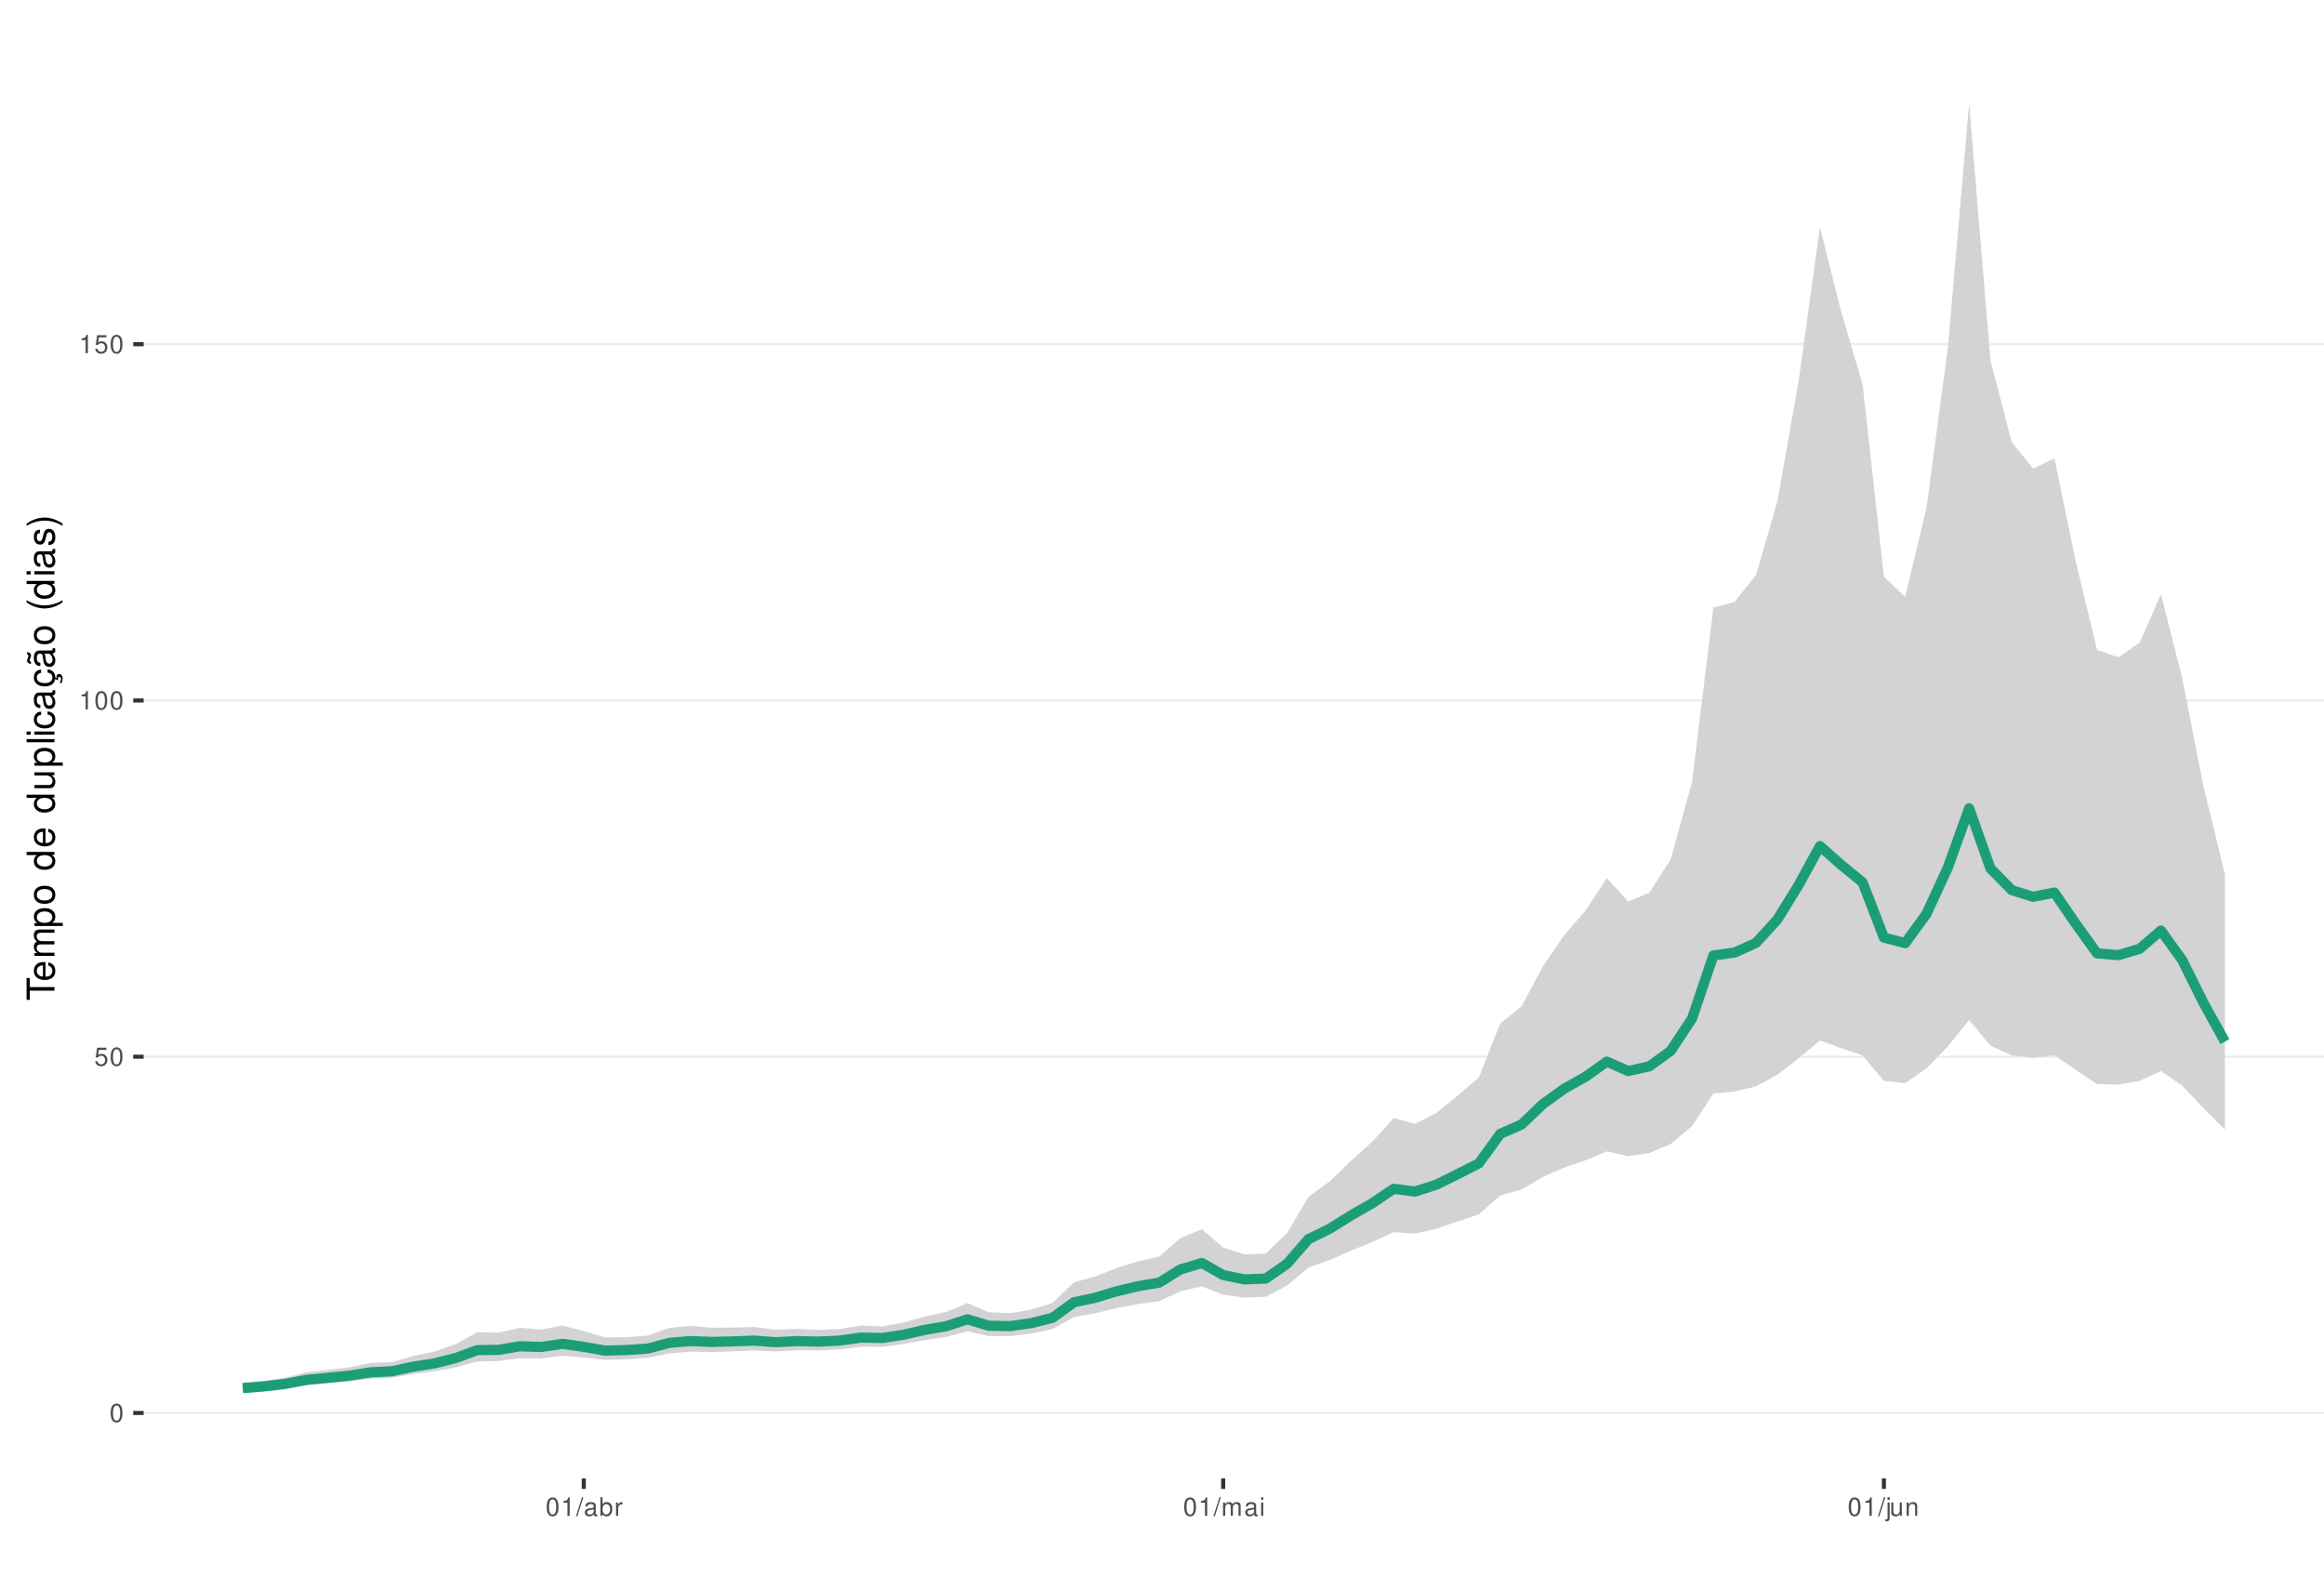
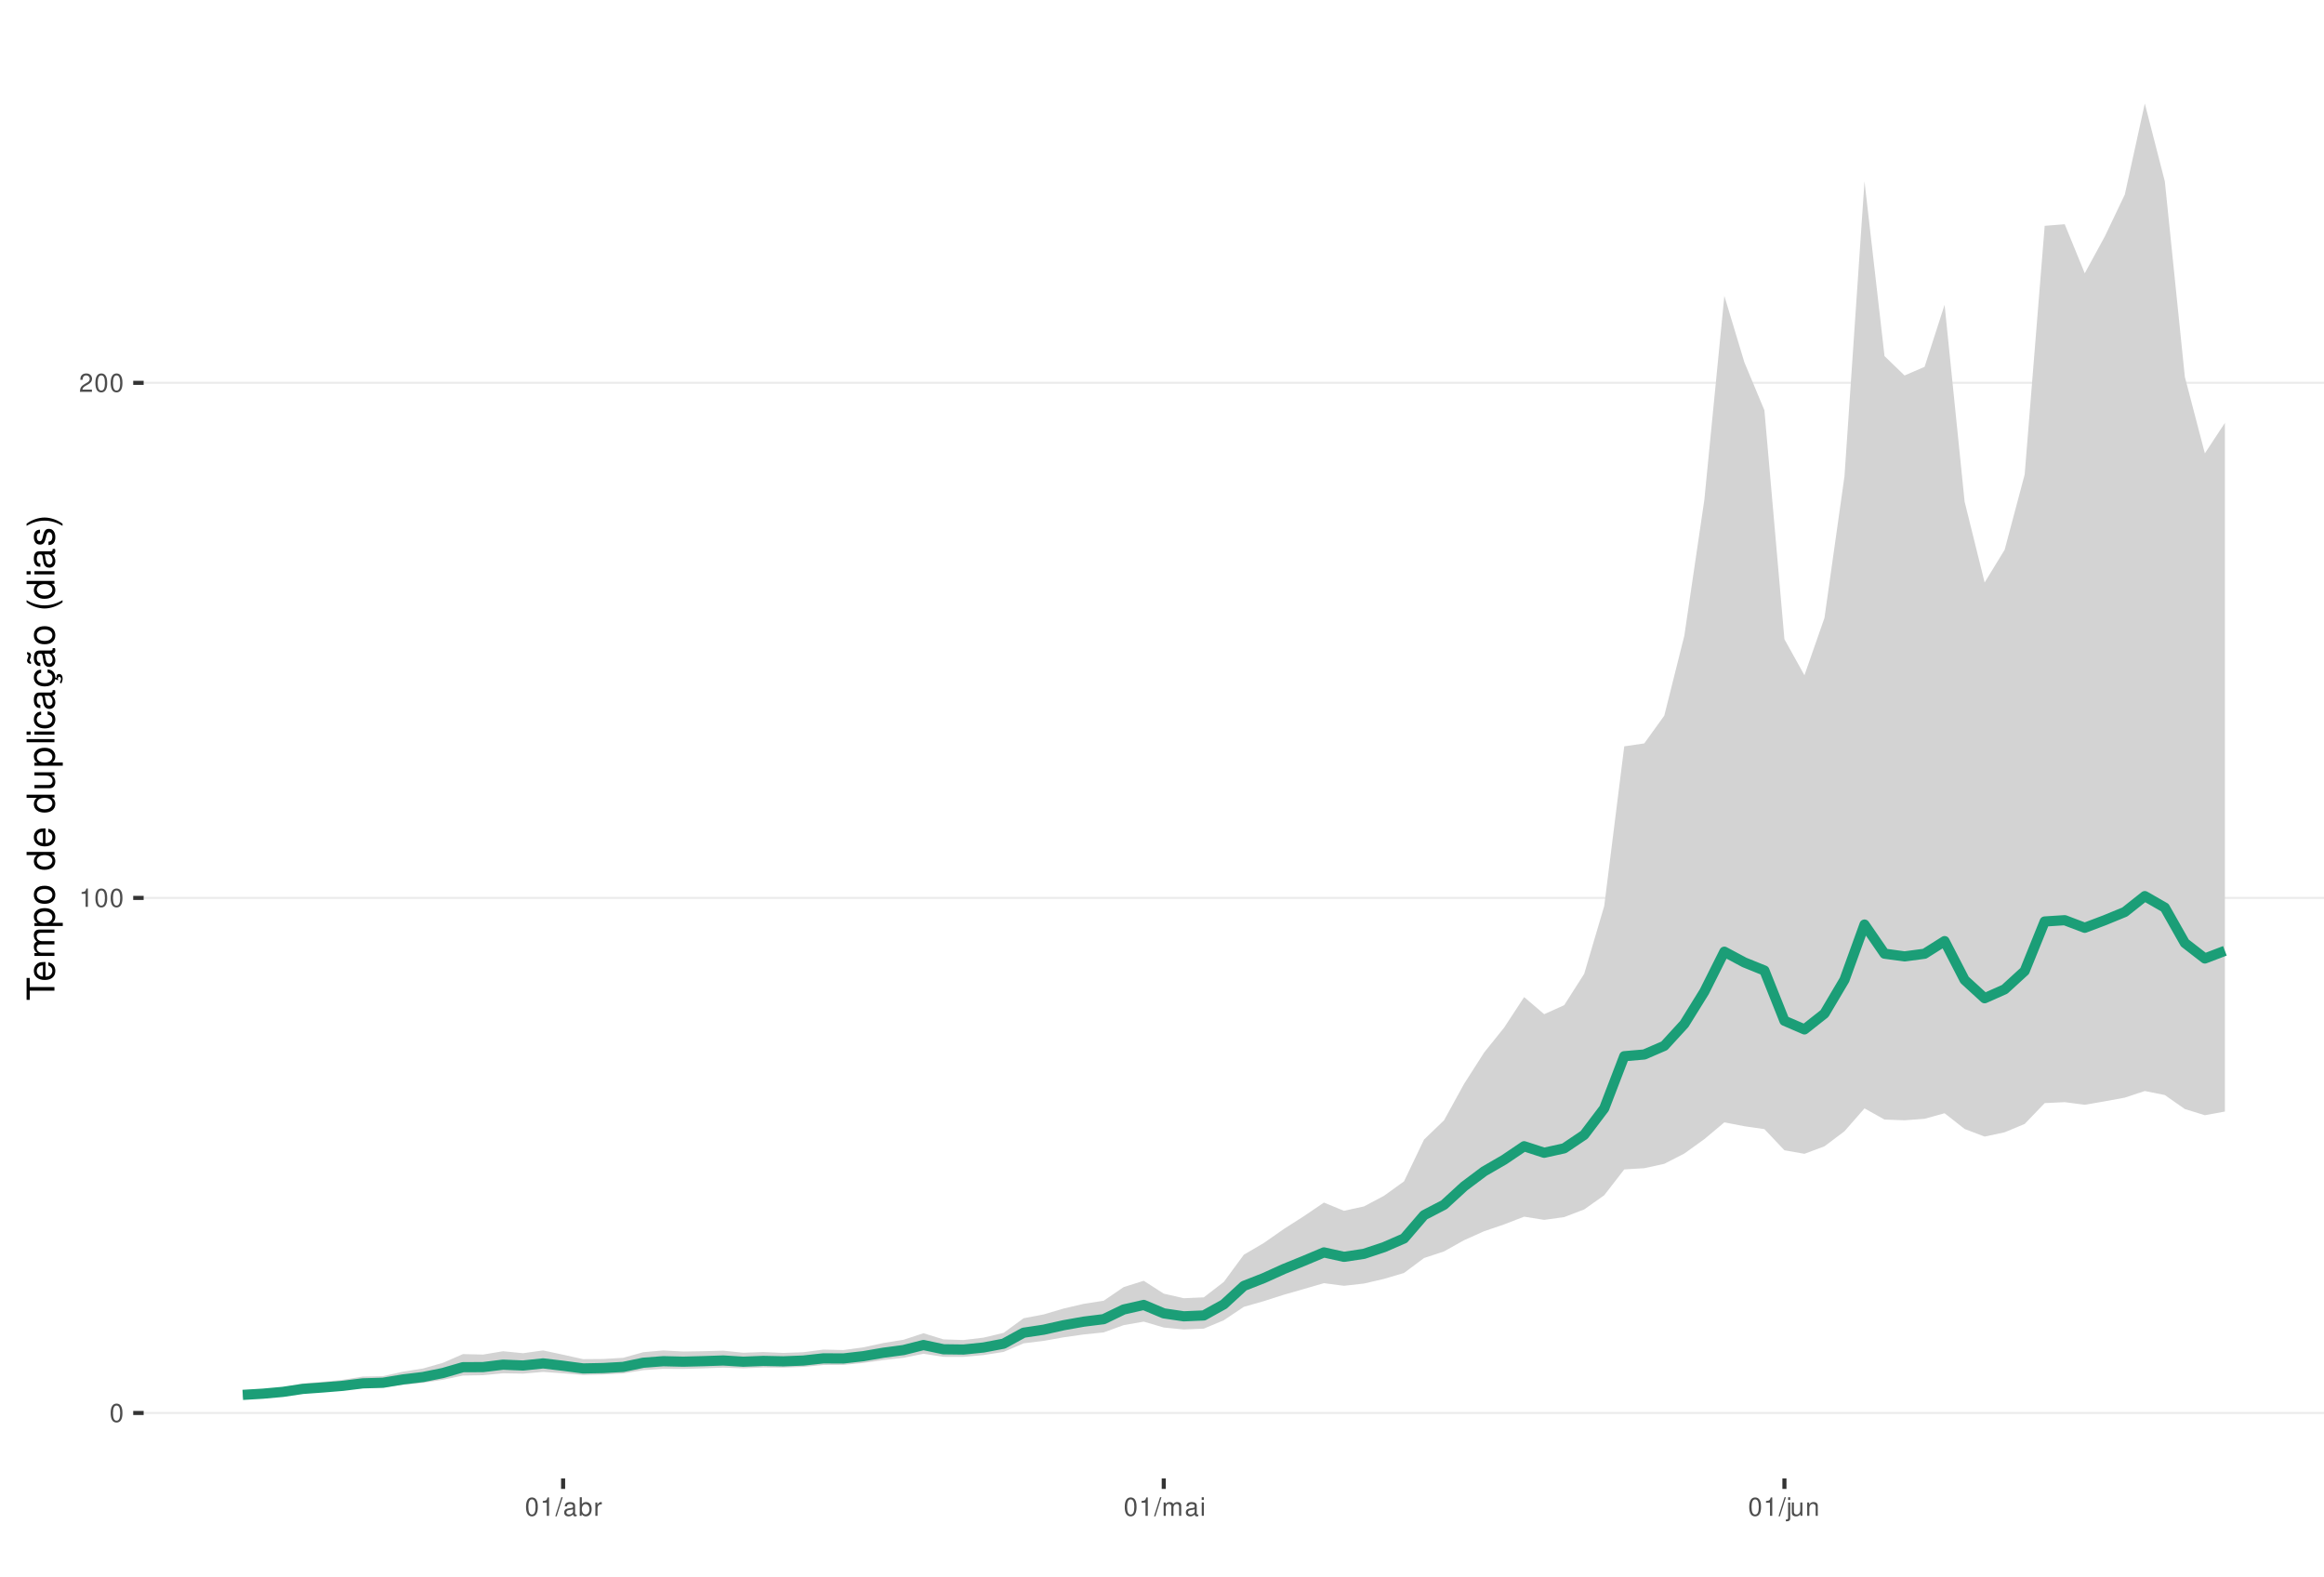
<svg xmlns="http://www.w3.org/2000/svg" xmlns:xlink="http://www.w3.org/1999/xlink" width="609pt" height="413pt" viewBox="0 0 609 413" version="1.1">
  <defs>
    <g>
      <symbol overflow="visible" id="glyph0-0">
        <path style="stroke:none;" d="" />
      </symbol>
      <symbol overflow="visible" id="glyph0-1">
        <path style="stroke:none;" d="M 1.828 -4.812 C 1.391 -4.812 0.984 -4.609 0.75 -4.281 C 0.438 -3.859 0.281 -3.219 0.281 -2.328 C 0.281 -0.703 0.812 0.156 1.828 0.156 C 2.828 0.156 3.375 -0.703 3.375 -2.297 C 3.375 -3.219 3.234 -3.844 2.922 -4.281 C 2.672 -4.625 2.281 -4.812 1.828 -4.812 Z M 1.828 -4.297 C 2.469 -4.297 2.781 -3.641 2.781 -2.344 C 2.781 -0.969 2.469 -0.328 1.812 -0.328 C 1.203 -0.328 0.891 -1 0.891 -2.328 C 0.891 -3.641 1.203 -4.297 1.828 -4.297 Z M 1.828 -4.297 " />
      </symbol>
      <symbol overflow="visible" id="glyph0-2">
-         <path style="stroke:none;" d="M 3.172 -4.719 L 0.734 -4.719 L 0.375 -2.156 L 0.922 -2.156 C 1.188 -2.469 1.422 -2.594 1.797 -2.594 C 2.422 -2.594 2.812 -2.156 2.812 -1.453 C 2.812 -0.781 2.422 -0.359 1.781 -0.359 C 1.266 -0.359 0.953 -0.625 0.812 -1.156 L 0.234 -1.156 C 0.312 -0.766 0.375 -0.578 0.516 -0.406 C 0.781 -0.047 1.266 0.156 1.797 0.156 C 2.75 0.156 3.422 -0.547 3.422 -1.531 C 3.422 -2.469 2.797 -3.109 1.891 -3.109 C 1.562 -3.109 1.297 -3.016 1.016 -2.828 L 1.203 -4.141 L 3.172 -4.141 Z M 3.172 -4.719 " />
+         <path style="stroke:none;" d="M 1.719 -3.422 L 1.719 0 L 2.312 0 L 2.312 -4.812 L 1.922 -4.812 C 1.719 -4.078 1.578 -3.969 0.672 -3.859 L 0.672 -3.422 Z M 1.719 -3.422 " />
      </symbol>
      <symbol overflow="visible" id="glyph0-3">
-         <path style="stroke:none;" d="M 1.719 -3.422 L 1.719 0 L 2.312 0 L 2.312 -4.812 L 1.922 -4.812 C 1.719 -4.078 1.578 -3.969 0.672 -3.859 L 0.672 -3.422 Z M 1.719 -3.422 " />
+         <path style="stroke:none;" d="M 3.375 -0.578 L 0.891 -0.578 C 0.938 -0.984 1.156 -1.234 1.734 -1.578 L 2.406 -1.953 C 3.062 -2.328 3.406 -2.812 3.406 -3.406 C 3.406 -3.812 3.234 -4.188 2.969 -4.438 C 2.688 -4.688 2.344 -4.812 1.891 -4.812 C 1.297 -4.812 0.844 -4.594 0.578 -4.188 C 0.422 -3.938 0.344 -3.641 0.328 -3.141 L 0.922 -3.141 C 0.938 -3.469 0.984 -3.672 1.062 -3.828 C 1.219 -4.125 1.516 -4.297 1.875 -4.297 C 2.406 -4.297 2.797 -3.906 2.797 -3.391 C 2.797 -3.016 2.578 -2.672 2.156 -2.438 L 1.547 -2.078 C 0.562 -1.516 0.281 -1.062 0.219 0 L 3.375 0 Z M 3.375 -0.578 " />
      </symbol>
      <symbol overflow="visible" id="glyph0-4">
        <path style="stroke:none;" d="M 1.531 -4.859 L -0.047 0.141 L 0.312 0.141 L 1.891 -4.859 Z M 1.531 -4.859 " />
      </symbol>
      <symbol overflow="visible" id="glyph0-5">
        <path style="stroke:none;" d="M 3.562 -0.328 C 3.5 -0.312 3.469 -0.312 3.438 -0.312 C 3.25 -0.312 3.141 -0.406 3.141 -0.578 L 3.141 -2.641 C 3.141 -3.25 2.688 -3.594 1.828 -3.594 C 1.312 -3.594 0.906 -3.438 0.672 -3.188 C 0.516 -3 0.453 -2.797 0.438 -2.453 L 0.984 -2.453 C 1.031 -2.875 1.297 -3.078 1.812 -3.078 C 2.312 -3.078 2.594 -2.891 2.594 -2.562 L 2.594 -2.406 C 2.578 -2.172 2.469 -2.078 2.016 -2.031 C 1.219 -1.922 1.109 -1.891 0.891 -1.812 C 0.484 -1.641 0.281 -1.328 0.281 -0.875 C 0.281 -0.25 0.719 0.156 1.422 0.156 C 1.859 0.156 2.219 0 2.609 -0.359 C 2.656 0 2.828 0.156 3.188 0.156 C 3.297 0.156 3.375 0.141 3.562 0.094 Z M 2.594 -1.094 C 2.594 -0.906 2.531 -0.797 2.375 -0.641 C 2.141 -0.438 1.875 -0.328 1.547 -0.328 C 1.109 -0.328 0.859 -0.547 0.859 -0.891 C 0.859 -1.266 1.094 -1.438 1.703 -1.531 C 2.297 -1.609 2.406 -1.641 2.594 -1.719 Z M 2.594 -1.094 " />
      </symbol>
      <symbol overflow="visible" id="glyph0-6">
        <path style="stroke:none;" d="M 0.359 -4.859 L 0.359 0 L 0.859 0 L 0.859 -0.453 C 1.125 -0.047 1.484 0.156 1.969 0.156 C 2.875 0.156 3.484 -0.594 3.484 -1.75 C 3.484 -2.891 2.922 -3.594 1.984 -3.594 C 1.516 -3.594 1.172 -3.406 0.906 -3.016 L 0.906 -4.859 Z M 1.891 -3.062 C 2.5 -3.062 2.906 -2.531 2.906 -1.703 C 2.906 -0.906 2.484 -0.359 1.891 -0.359 C 1.297 -0.359 0.906 -0.906 0.906 -1.719 C 0.906 -2.531 1.297 -3.062 1.891 -3.062 Z M 1.891 -3.062 " />
      </symbol>
      <symbol overflow="visible" id="glyph0-7">
        <path style="stroke:none;" d="M 0.453 -3.484 L 0.453 0 L 1.016 0 L 1.016 -1.812 C 1.031 -2.656 1.375 -3.016 2.141 -3 L 2.141 -3.562 C 2.047 -3.578 1.984 -3.594 1.922 -3.594 C 1.562 -3.594 1.297 -3.375 0.969 -2.859 L 0.969 -3.484 Z M 0.453 -3.484 " />
      </symbol>
      <symbol overflow="visible" id="glyph0-8">
        <path style="stroke:none;" d="M 0.469 -3.484 L 0.469 0 L 1.031 0 L 1.031 -2.188 C 1.031 -2.703 1.391 -3.109 1.844 -3.109 C 2.25 -3.109 2.484 -2.844 2.484 -2.406 L 2.484 0 L 3.047 0 L 3.047 -2.188 C 3.047 -2.703 3.422 -3.109 3.875 -3.109 C 4.266 -3.109 4.516 -2.844 4.516 -2.406 L 4.516 0 L 5.078 0 L 5.078 -2.609 C 5.078 -3.234 4.719 -3.594 4.062 -3.594 C 3.594 -3.594 3.312 -3.453 2.984 -3.062 C 2.781 -3.422 2.5 -3.594 2.047 -3.594 C 1.578 -3.594 1.266 -3.422 0.984 -3 L 0.984 -3.484 Z M 0.469 -3.484 " />
      </symbol>
      <symbol overflow="visible" id="glyph0-9">
        <path style="stroke:none;" d="M 1 -3.484 L 0.453 -3.484 L 0.453 0 L 1 0 Z M 1 -4.859 L 0.438 -4.859 L 0.438 -4.156 L 1 -4.156 Z M 1 -4.859 " />
      </symbol>
      <symbol overflow="visible" id="glyph0-10">
        <path style="stroke:none;" d="M 0.469 -3.484 L 0.469 0.5 C 0.469 0.859 0.359 0.969 0.016 0.969 C -0.031 0.969 -0.047 0.969 -0.125 0.953 L -0.125 1.438 C -0.047 1.438 -0.016 1.453 0.062 1.453 C 0.688 1.453 1.016 1.203 1.016 0.719 L 1.016 -3.484 Z M 1.016 -4.859 L 0.469 -4.859 L 0.469 -4.156 L 1.016 -4.156 Z M 1.016 -4.859 " />
      </symbol>
      <symbol overflow="visible" id="glyph0-11">
        <path style="stroke:none;" d="M 3.203 0 L 3.203 -3.484 L 2.656 -3.484 L 2.656 -1.516 C 2.656 -0.797 2.281 -0.328 1.703 -0.328 C 1.266 -0.328 0.984 -0.594 0.984 -1.016 L 0.984 -3.484 L 0.438 -3.484 L 0.438 -0.797 C 0.438 -0.219 0.859 0.156 1.547 0.156 C 2.062 0.156 2.391 -0.031 2.703 -0.484 L 2.703 0 Z M 3.203 0 " />
      </symbol>
      <symbol overflow="visible" id="glyph0-12">
        <path style="stroke:none;" d="M 0.469 -3.484 L 0.469 0 L 1.031 0 L 1.031 -1.922 C 1.031 -2.641 1.391 -3.109 1.969 -3.109 C 2.406 -3.109 2.688 -2.828 2.688 -2.422 L 2.688 0 L 3.234 0 L 3.234 -2.641 C 3.234 -3.219 2.812 -3.594 2.141 -3.594 C 1.625 -3.594 1.281 -3.391 0.984 -2.906 L 0.984 -3.484 Z M 0.469 -3.484 " />
      </symbol>
      <symbol overflow="visible" id="glyph1-0">
        <path style="stroke:none;" d="" />
      </symbol>
      <symbol overflow="visible" id="glyph1-1">
        <path style="stroke:none;" d="M -6.469 -3.547 L -6.469 -5.938 L -7.297 -5.938 L -7.297 -0.203 L -6.469 -0.203 L -6.469 -2.609 L 0 -2.609 L 0 -3.547 Z M -6.469 -3.547 " />
      </symbol>
      <symbol overflow="visible" id="glyph1-2">
        <path style="stroke:none;" d="M -2.344 -5.125 C -3.141 -5.125 -3.625 -5.062 -4.016 -4.922 C -4.875 -4.578 -5.391 -3.781 -5.391 -2.797 C -5.391 -1.344 -4.281 -0.406 -2.547 -0.406 C -0.812 -0.406 0.234 -1.297 0.234 -2.781 C 0.234 -3.984 -0.453 -4.812 -1.594 -5.016 L -1.594 -4.188 C -0.906 -3.953 -0.547 -3.484 -0.547 -2.812 C -0.547 -2.281 -0.781 -1.828 -1.219 -1.547 C -1.516 -1.344 -1.812 -1.281 -2.344 -1.266 Z M -3.016 -1.297 C -3.984 -1.359 -4.625 -1.953 -4.625 -2.797 C -4.625 -3.641 -3.953 -4.234 -3.016 -4.234 Z M -3.016 -1.297 " />
      </symbol>
      <symbol overflow="visible" id="glyph1-3">
        <path style="stroke:none;" d="M -5.234 -0.703 L 0 -0.703 L 0 -1.547 L -3.297 -1.547 C -4.047 -1.547 -4.656 -2.094 -4.656 -2.766 C -4.656 -3.391 -4.281 -3.734 -3.609 -3.734 L 0 -3.734 L 0 -4.578 L -3.297 -4.578 C -4.047 -4.578 -4.656 -5.125 -4.656 -5.812 C -4.656 -6.422 -4.266 -6.781 -3.609 -6.781 L 0 -6.781 L 0 -7.625 L -3.938 -7.625 C -4.875 -7.625 -5.391 -7.078 -5.391 -6.094 C -5.391 -5.406 -5.188 -4.984 -4.594 -4.484 C -5.156 -4.188 -5.391 -3.766 -5.391 -3.078 C -5.391 -2.375 -5.125 -1.906 -4.5 -1.469 L -5.234 -1.469 Z M -5.234 -0.703 " />
      </symbol>
      <symbol overflow="visible" id="glyph1-4">
        <path style="stroke:none;" d="M 2.188 -0.547 L 2.188 -1.375 L -0.547 -1.375 C -0.016 -1.812 0.234 -2.312 0.234 -2.984 C 0.234 -4.344 -0.859 -5.234 -2.531 -5.234 C -4.297 -5.234 -5.391 -4.375 -5.391 -2.984 C -5.391 -2.266 -5.062 -1.703 -4.453 -1.312 L -5.234 -1.312 L -5.234 -0.547 Z M -4.609 -2.844 C -4.609 -3.766 -3.797 -4.359 -2.547 -4.359 C -1.359 -4.359 -0.547 -3.75 -0.547 -2.844 C -0.547 -1.953 -1.344 -1.375 -2.578 -1.375 C -3.812 -1.375 -4.609 -1.953 -4.609 -2.844 Z M -4.609 -2.844 " />
      </symbol>
      <symbol overflow="visible" id="glyph1-5">
        <path style="stroke:none;" d="M -5.391 -2.719 C -5.391 -1.234 -4.344 -0.359 -2.578 -0.359 C -0.812 -0.359 0.234 -1.234 0.234 -2.734 C 0.234 -4.203 -0.812 -5.094 -2.547 -5.094 C -4.359 -5.094 -5.391 -4.234 -5.391 -2.719 Z M -4.625 -2.734 C -4.625 -3.672 -3.844 -4.234 -2.547 -4.234 C -1.312 -4.234 -0.547 -3.656 -0.547 -2.734 C -0.547 -1.797 -1.312 -1.234 -2.578 -1.234 C -3.844 -1.234 -4.625 -1.797 -4.625 -2.734 Z M -4.625 -2.734 " />
      </symbol>
      <symbol overflow="visible" id="glyph1-6">
        <path style="stroke:none;" d="" />
      </symbol>
      <symbol overflow="visible" id="glyph1-7">
        <path style="stroke:none;" d="M -7.297 -4.953 L -7.297 -4.125 L -4.578 -4.125 C -5.109 -3.766 -5.391 -3.203 -5.391 -2.516 C -5.391 -1.156 -4.297 -0.266 -2.625 -0.266 C -0.859 -0.266 0.234 -1.125 0.234 -2.547 C 0.234 -3.266 -0.047 -3.766 -0.688 -4.203 L 0 -4.203 L 0 -4.953 Z M -4.609 -2.656 C -4.609 -3.547 -3.812 -4.125 -2.562 -4.125 C -1.344 -4.125 -0.547 -3.547 -0.547 -2.656 C -0.547 -1.734 -1.359 -1.125 -2.578 -1.125 C -3.797 -1.125 -4.609 -1.734 -4.609 -2.656 Z M -4.609 -2.656 " />
      </symbol>
      <symbol overflow="visible" id="glyph1-8">
        <path style="stroke:none;" d="M 0 -4.812 L -5.234 -4.812 L -5.234 -3.984 L -2.266 -3.984 C -1.203 -3.984 -0.5 -3.438 -0.5 -2.562 C -0.5 -1.906 -0.906 -1.484 -1.531 -1.484 L -5.234 -1.484 L -5.234 -0.656 L -1.203 -0.656 C -0.328 -0.656 0.234 -1.297 0.234 -2.312 C 0.234 -3.094 -0.047 -3.578 -0.734 -4.062 L 0 -4.062 Z M 0 -4.812 " />
      </symbol>
      <symbol overflow="visible" id="glyph1-9">
        <path style="stroke:none;" d="M -7.297 -1.516 L -7.297 -0.688 L 0 -0.688 L 0 -1.516 Z M -7.297 -1.516 " />
      </symbol>
      <symbol overflow="visible" id="glyph1-10">
        <path style="stroke:none;" d="M -5.234 -1.5 L -5.234 -0.672 L 0 -0.672 L 0 -1.5 Z M -7.297 -1.5 L -7.297 -0.656 L -6.234 -0.656 L -6.234 -1.5 Z M -7.297 -1.5 " />
      </symbol>
      <symbol overflow="visible" id="glyph1-11">
        <path style="stroke:none;" d="M -3.484 -4.703 C -3.984 -4.672 -4.312 -4.562 -4.609 -4.359 C -5.094 -4 -5.391 -3.375 -5.391 -2.641 C -5.391 -1.219 -4.266 -0.312 -2.531 -0.312 C -0.844 -0.312 0.234 -1.203 0.234 -2.625 C 0.234 -3.875 -0.516 -4.672 -1.797 -4.766 L -1.797 -3.938 C -0.953 -3.797 -0.547 -3.359 -0.547 -2.656 C -0.547 -1.734 -1.297 -1.188 -2.531 -1.188 C -3.844 -1.188 -4.625 -1.719 -4.625 -2.625 C -4.625 -3.328 -4.203 -3.766 -3.484 -3.875 Z M -3.484 -4.703 " />
      </symbol>
      <symbol overflow="visible" id="glyph1-12">
        <path style="stroke:none;" d="M -0.484 -5.344 C -0.469 -5.266 -0.469 -5.219 -0.469 -5.172 C -0.469 -4.875 -0.625 -4.719 -0.875 -4.719 L -3.953 -4.719 C -4.891 -4.719 -5.391 -4.047 -5.391 -2.75 C -5.391 -1.984 -5.172 -1.375 -4.781 -1.016 C -4.516 -0.766 -4.203 -0.672 -3.688 -0.656 L -3.688 -1.484 C -4.328 -1.562 -4.625 -1.938 -4.625 -2.719 C -4.625 -3.484 -4.344 -3.891 -3.844 -3.891 L -3.625 -3.891 C -3.266 -3.875 -3.125 -3.703 -3.047 -3.016 C -2.891 -1.844 -2.844 -1.656 -2.719 -1.344 C -2.453 -0.734 -2 -0.422 -1.312 -0.422 C -0.375 -0.422 0.234 -1.078 0.234 -2.141 C 0.234 -2.797 0 -3.328 -0.547 -3.922 C 0 -3.984 0.234 -4.234 0.234 -4.781 C 0.234 -4.953 0.203 -5.062 0.141 -5.344 Z M -1.656 -3.891 C -1.375 -3.891 -1.203 -3.812 -0.969 -3.562 C -0.656 -3.219 -0.5 -2.812 -0.5 -2.312 C -0.5 -1.672 -0.812 -1.297 -1.344 -1.297 C -1.891 -1.297 -2.172 -1.656 -2.297 -2.547 C -2.422 -3.438 -2.453 -3.609 -2.594 -3.891 Z M -1.656 -3.891 " />
      </symbol>
      <symbol overflow="visible" id="glyph1-13">
        <path style="stroke:none;" d="M 0.234 -2.641 C 0.234 -3.875 -0.547 -4.703 -1.797 -4.766 L -1.797 -3.938 C -0.953 -3.797 -0.531 -3.359 -0.531 -2.656 C -0.531 -1.734 -1.281 -1.188 -2.516 -1.188 C -3.844 -1.188 -4.625 -1.719 -4.625 -2.625 C -4.625 -3.328 -4.203 -3.766 -3.484 -3.875 L -3.484 -4.703 C -3.984 -4.672 -4.312 -4.562 -4.609 -4.359 C -5.094 -4 -5.391 -3.375 -5.391 -2.641 C -5.391 -1.219 -4.266 -0.312 -2.531 -0.312 C -1.469 -0.312 -0.625 -0.672 -0.156 -1.312 C 0.047 -1.594 0.125 -1.812 0.203 -2.25 L 0.922 -1.938 L 0.984 -2.062 C 0.938 -2.188 0.906 -2.25 0.906 -2.375 C 0.906 -2.656 1.047 -2.828 1.281 -2.828 C 1.547 -2.828 1.734 -2.594 1.734 -2.297 C 1.734 -2.031 1.672 -1.844 1.438 -1.406 L 1.406 -1.312 L 1.812 -1.094 C 2.078 -1.75 2.141 -1.953 2.141 -2.344 C 2.141 -3.109 1.781 -3.578 1.203 -3.578 C 0.781 -3.578 0.547 -3.297 0.547 -2.797 C 0.547 -2.703 0.547 -2.641 0.562 -2.516 Z M 0.234 -2.641 " />
      </symbol>
      <symbol overflow="visible" id="glyph1-14">
        <path style="stroke:none;" d="M -0.484 -5.344 C -0.469 -5.266 -0.469 -5.219 -0.469 -5.172 C -0.469 -4.875 -0.625 -4.719 -0.875 -4.719 L -3.953 -4.719 C -4.891 -4.719 -5.391 -4.047 -5.391 -2.75 C -5.391 -1.984 -5.172 -1.375 -4.781 -1.016 C -4.516 -0.766 -4.203 -0.672 -3.688 -0.656 L -3.688 -1.484 C -4.328 -1.562 -4.625 -1.938 -4.625 -2.719 C -4.625 -3.484 -4.344 -3.891 -3.844 -3.891 L -3.625 -3.891 C -3.266 -3.875 -3.125 -3.703 -3.047 -3.016 C -2.891 -1.844 -2.844 -1.656 -2.719 -1.344 C -2.453 -0.734 -2 -0.422 -1.312 -0.422 C -0.375 -0.422 0.234 -1.078 0.234 -2.141 C 0.234 -2.797 0 -3.328 -0.547 -3.922 C 0 -3.984 0.234 -4.234 0.234 -4.781 C 0.234 -4.953 0.203 -5.062 0.141 -5.344 Z M -1.656 -3.891 C -1.375 -3.891 -1.203 -3.812 -0.969 -3.562 C -0.656 -3.219 -0.5 -2.812 -0.5 -2.312 C -0.5 -1.672 -0.812 -1.297 -1.344 -1.297 C -1.891 -1.297 -2.172 -1.656 -2.297 -2.547 C -2.422 -3.438 -2.453 -3.609 -2.594 -3.891 Z M -7.172 -3.75 C -6.922 -3.672 -6.812 -3.547 -6.812 -3.375 C -6.812 -3.25 -6.875 -2.984 -6.984 -2.734 C -7.156 -2.312 -7.172 -2.25 -7.172 -2.047 C -7.172 -1.594 -6.797 -1.297 -6.141 -1.188 L -6.141 -1.766 C -6.375 -1.812 -6.5 -1.938 -6.5 -2.094 C -6.5 -2.203 -6.469 -2.344 -6.375 -2.578 C -6.156 -3.156 -6.125 -3.234 -6.125 -3.438 C -6.125 -3.922 -6.484 -4.219 -7.172 -4.312 Z M -7.172 -3.75 " />
      </symbol>
      <symbol overflow="visible" id="glyph1-15">
        <path style="stroke:none;" d="M -7.297 -2.359 C -5.984 -1.359 -4.156 -0.734 -2.594 -0.734 C -1.016 -0.734 0.812 -1.359 2.125 -2.359 L 2.125 -2.906 C 0.688 -2.031 -0.984 -1.547 -2.594 -1.547 C -4.188 -1.547 -5.875 -2.031 -7.297 -2.906 Z M -7.297 -2.359 " />
      </symbol>
      <symbol overflow="visible" id="glyph1-16">
        <path style="stroke:none;" d="M -3.781 -4.375 C -4.812 -4.375 -5.391 -3.688 -5.391 -2.484 C -5.391 -1.266 -4.766 -0.469 -3.797 -0.469 C -2.969 -0.469 -2.578 -0.891 -2.281 -2.125 L -2.094 -2.906 C -1.953 -3.484 -1.734 -3.719 -1.375 -3.719 C -0.875 -3.719 -0.547 -3.234 -0.547 -2.5 C -0.547 -2.047 -0.672 -1.672 -0.891 -1.453 C -1.047 -1.328 -1.188 -1.266 -1.562 -1.219 L -1.562 -0.344 C -0.344 -0.375 0.234 -1.062 0.234 -2.438 C 0.234 -3.75 -0.422 -4.594 -1.438 -4.594 C -2.203 -4.594 -2.641 -4.156 -2.891 -3.109 L -3.078 -2.312 C -3.234 -1.625 -3.453 -1.344 -3.828 -1.344 C -4.312 -1.344 -4.625 -1.766 -4.625 -2.453 C -4.625 -3.125 -4.328 -3.484 -3.781 -3.5 Z M -3.781 -4.375 " />
      </symbol>
      <symbol overflow="visible" id="glyph1-17">
        <path style="stroke:none;" d="M 2.125 -0.938 C 0.812 -1.938 -1.016 -2.562 -2.578 -2.562 C -4.156 -2.562 -5.984 -1.938 -7.297 -0.938 L -7.297 -0.375 C -5.859 -1.266 -4.188 -1.75 -2.578 -1.75 C -0.984 -1.75 0.703 -1.266 2.125 -0.375 Z M 2.125 -0.938 " />
      </symbol>
    </g>
    <clipPath id="clip1">
      <path d="M 37.645 9.961 L 609 9.961 L 609 387.328 L 37.645 387.328 Z M 37.645 9.961 " />
    </clipPath>
    <clipPath id="clip2">
      <path d="M 37.645 369 L 609 369 L 609 371 L 37.645 371 Z M 37.645 369 " />
    </clipPath>
    <clipPath id="clip3">
-       <path d="M 37.645 276 L 609 276 L 609 278 L 37.645 278 Z M 37.645 276 " />
+       <path d="M 37.645 234 L 609 234 L 609 236 L 37.645 236 Z M 37.645 234 " />
    </clipPath>
    <clipPath id="clip4">
-       <path d="M 37.645 183 L 609 183 L 609 184 L 37.645 184 Z M 37.645 183 " />
-     </clipPath>
-     <clipPath id="clip5">
-       <path d="M 37.645 89 L 609 89 L 609 91 L 37.645 91 Z M 37.645 89 " />
+       <path d="M 37.645 100 L 609 100 L 609 101 L 37.645 101 Z M 37.645 100 " />
    </clipPath>
  </defs>
  <g id="surface183">
    <rect x="0" y="0" width="609" height="413" style="fill:rgb(100%,100%,100%);fill-opacity:1;stroke:none;" />
    <rect x="0" y="0" width="609" height="413" style="fill:rgb(100%,100%,100%);fill-opacity:1;stroke:none;" />
    <path style="fill:none;stroke-width:1.067;stroke-linecap:round;stroke-linejoin:round;stroke:rgb(100%,100%,100%);stroke-opacity:1;stroke-miterlimit:10;" d="M 0 413 L 609 413 L 609 0 L 0 0 Z M 0 413 " />
    <g clip-path="url(#clip1)" clip-rule="nonzero">
      <path style=" stroke:none;fill-rule:nonzero;fill:rgb(100%,100%,100%);fill-opacity:1;" d="M 37.645 387.328 L 609 387.328 L 609 9.961 L 37.645 9.961 Z M 37.645 387.328 " />
    </g>
    <g clip-path="url(#clip2)" clip-rule="nonzero">
      <path style="fill:none;stroke-width:0.533;stroke-linecap:butt;stroke-linejoin:round;stroke:rgb(92.157%,92.157%,92.157%);stroke-opacity:1;stroke-miterlimit:10;" d="M 37.645 370.176 L 609 370.176 " />
    </g>
    <g clip-path="url(#clip3)" clip-rule="nonzero">
-       <path style="fill:none;stroke-width:0.533;stroke-linecap:butt;stroke-linejoin:round;stroke:rgb(92.157%,92.157%,92.157%);stroke-opacity:1;stroke-miterlimit:10;" d="M 37.645 276.844 L 609 276.844 " />
+       <path style="fill:none;stroke-width:0.533;stroke-linecap:butt;stroke-linejoin:round;stroke:rgb(92.157%,92.157%,92.157%);stroke-opacity:1;stroke-miterlimit:10;" d="M 37.645 235.234 L 609 235.234 " />
    </g>
    <g clip-path="url(#clip4)" clip-rule="nonzero">
-       <path style="fill:none;stroke-width:0.533;stroke-linecap:butt;stroke-linejoin:round;stroke:rgb(92.157%,92.157%,92.157%);stroke-opacity:1;stroke-miterlimit:10;" d="M 37.645 183.508 L 609 183.508 " />
-     </g>
-     <g clip-path="url(#clip5)" clip-rule="nonzero">
-       <path style="fill:none;stroke-width:0.533;stroke-linecap:butt;stroke-linejoin:round;stroke:rgb(92.157%,92.157%,92.157%);stroke-opacity:1;stroke-miterlimit:10;" d="M 37.645 90.176 L 609 90.176 " />
-     </g>
-     <path style=" stroke:none;fill-rule:nonzero;fill:rgb(82.745%,82.745%,82.745%);fill-opacity:1;" d="M 63.617 362.207 L 69.199 361.715 L 74.785 360.914 L 80.371 359.484 L 85.957 358.887 L 91.543 358.211 L 97.125 357.078 L 102.711 356.863 L 108.297 355.223 L 113.883 354.078 L 119.465 352.109 L 125.051 349.016 L 130.637 349.129 L 136.223 347.844 L 141.809 348.363 L 147.391 347.25 L 152.977 348.707 L 158.562 350.371 L 164.148 350.309 L 169.734 349.91 L 175.316 347.914 L 180.902 347.355 L 186.488 347.844 L 192.074 347.797 L 197.656 347.648 L 203.242 348.387 L 208.828 348.109 L 214.414 348.422 L 220 348.18 L 225.582 347.25 L 231.168 347.508 L 236.754 346.488 L 242.34 344.895 L 247.922 343.715 L 253.508 341.371 L 259.094 343.781 L 264.68 344.031 L 270.266 343.102 L 275.848 341.328 L 281.434 335.945 L 287.02 334.414 L 292.605 332.18 L 298.191 330.449 L 303.773 329.227 L 309.359 324.344 L 314.945 322.02 L 320.531 326.836 L 326.113 328.617 L 331.699 328.422 L 337.285 323.016 L 342.871 313.57 L 348.457 309.488 L 354.039 304.102 L 359.625 299.066 L 365.211 292.895 L 370.797 294.418 L 376.383 291.59 L 381.965 287.047 L 387.551 282.262 L 393.137 268.105 L 398.723 263.664 L 404.305 253.164 L 409.891 245.004 L 415.477 238.582 L 421.062 230.059 L 426.648 236.176 L 432.23 233.875 L 437.816 225.039 L 443.402 204.875 L 448.988 159.172 L 454.57 157.656 L 460.156 150.668 L 465.742 131.434 L 471.328 99.855 L 476.914 59.504 L 482.496 81.734 L 488.082 100.684 L 493.668 151.086 L 499.254 156.375 L 504.84 132.977 L 510.422 91.125 L 516.008 27.117 L 521.594 94.418 L 527.18 115.816 L 532.762 122.766 L 538.348 120.055 L 543.934 147.062 L 549.52 170.23 L 555.105 172.219 L 560.688 168.387 L 566.273 155.645 L 571.859 177.727 L 577.445 206.18 L 583.031 229.004 L 583.031 295.949 L 577.445 290.344 L 571.859 284.434 L 566.273 280.594 L 560.688 283.16 L 555.105 284.141 L 549.52 284.023 L 543.934 280.258 L 538.348 276.469 L 532.762 277.133 L 527.18 276.445 L 521.594 273.961 L 516.008 267.211 L 510.422 274.145 L 504.84 279.902 L 499.254 283.758 L 493.668 283.172 L 488.082 276.508 L 482.496 274.602 L 476.914 272.582 L 471.328 277.246 L 465.742 281.555 L 460.156 284.605 L 454.57 285.957 L 448.988 286.48 L 443.402 295 L 437.816 299.695 L 432.23 302.078 L 426.648 302.895 L 421.062 301.645 L 415.477 303.984 L 409.891 305.887 L 404.305 308.336 L 398.723 311.617 L 393.137 313.203 L 387.551 318.109 L 381.965 320.02 L 376.383 321.906 L 370.797 323.18 L 365.211 322.809 L 359.625 325.387 L 354.039 327.629 L 348.457 330.105 L 342.871 332.094 L 337.285 336.773 L 331.699 339.727 L 326.113 339.969 L 320.531 339.191 L 314.945 336.996 L 309.359 338.285 L 303.773 340.875 L 298.191 341.66 L 292.605 342.715 L 287.02 344.047 L 281.434 345.02 L 275.848 348.184 L 270.266 349.355 L 264.68 350.035 L 259.094 350.016 L 253.508 348.797 L 247.922 350.25 L 242.34 351.062 L 236.754 352.117 L 231.168 352.844 L 225.582 352.832 L 220 353.508 L 214.414 353.781 L 208.828 353.746 L 203.242 354.047 L 197.656 353.801 L 192.074 354.031 L 186.488 354.211 L 180.902 354.125 L 175.316 354.566 L 169.734 355.734 L 164.148 356.09 L 158.562 356.281 L 152.977 355.656 L 147.391 355.199 L 141.809 355.863 L 136.223 355.828 L 130.637 356.555 L 125.051 356.699 L 119.465 358.207 L 113.883 359.266 L 108.297 359.969 L 102.711 360.922 L 97.125 361.195 L 91.543 361.898 L 85.957 362.398 L 80.371 362.855 L 74.785 363.715 L 69.199 364.27 L 63.617 364.676 Z M 63.617 362.207 " />
-     <path style="fill:none;stroke-width:2.667;stroke-linecap:butt;stroke-linejoin:round;stroke:rgb(10.588%,61.961%,46.667%);stroke-opacity:1;stroke-miterlimit:10;" d="M 63.617 363.664 L 69.199 363.219 L 74.785 362.559 L 80.371 361.484 L 85.957 360.961 L 91.543 360.391 L 97.125 359.52 L 102.711 359.254 L 108.297 358.043 L 113.883 357.168 L 119.465 355.773 L 125.051 353.707 L 130.637 353.637 L 136.223 352.703 L 141.809 352.891 L 147.391 352.059 L 152.977 352.852 L 158.562 353.844 L 164.148 353.691 L 169.734 353.309 L 175.316 351.824 L 180.902 351.328 L 186.488 351.555 L 192.074 351.418 L 197.656 351.211 L 203.242 351.637 L 208.828 351.34 L 214.414 351.477 L 220 351.211 L 225.582 350.426 L 231.168 350.531 L 236.754 349.684 L 242.34 348.406 L 247.922 347.445 L 253.508 345.633 L 259.094 347.316 L 264.68 347.422 L 270.266 346.637 L 275.848 345.219 L 281.434 341.172 L 287.02 339.98 L 292.605 338.293 L 298.191 336.973 L 303.773 336.016 L 309.359 332.562 L 314.945 330.883 L 320.531 334.039 L 326.113 335.191 L 331.699 334.957 L 337.285 331.07 L 342.871 324.645 L 348.457 321.906 L 354.039 318.41 L 359.625 315.215 L 365.211 311.441 L 370.797 312.168 L 376.383 310.371 L 381.965 307.613 L 387.551 304.773 L 393.137 297.047 L 398.723 294.605 L 404.305 289.262 L 409.891 285.227 L 415.477 282.094 L 421.062 278.129 L 426.648 280.594 L 432.23 279.355 L 437.816 275.293 L 443.402 266.824 L 448.988 250.32 L 454.57 249.543 L 460.156 247.035 L 465.742 240.914 L 471.328 231.863 L 476.914 221.645 L 482.496 226.602 L 488.082 231.156 L 493.668 245.625 L 499.254 247.09 L 504.84 239.398 L 510.422 227.285 L 516.008 211.781 L 521.594 227.52 L 527.18 233.191 L 532.762 234.945 L 538.348 233.84 L 543.934 241.996 L 549.52 249.758 L 555.105 250.23 L 560.688 248.578 L 566.273 243.785 L 571.859 251.547 L 577.445 262.789 L 583.031 272.879 " />
+       <path style="fill:none;stroke-width:0.533;stroke-linecap:butt;stroke-linejoin:round;stroke:rgb(92.157%,92.157%,92.157%);stroke-opacity:1;stroke-miterlimit:10;" d="M 37.645 100.297 L 609 100.297 " />
+     </g>
+     <path style=" stroke:none;fill-rule:nonzero;fill:rgb(82.745%,82.745%,82.745%);fill-opacity:1;" d="M 63.617 364.375 L 68.863 364.031 L 74.109 363.461 L 79.355 362.426 L 84.602 361.992 L 89.848 361.48 L 95.094 360.633 L 100.344 360.535 L 105.59 359.355 L 110.836 358.527 L 116.082 357.031 L 121.328 354.746 L 126.574 354.875 L 131.82 354 L 137.066 354.516 L 142.316 353.785 L 147.562 354.91 L 152.809 356.074 L 158.055 356.035 L 163.301 355.723 L 168.547 354.258 L 173.793 353.785 L 179.039 354.078 L 184.289 353.992 L 189.535 353.848 L 194.781 354.395 L 200.027 354.207 L 205.273 354.441 L 210.52 354.258 L 215.766 353.57 L 221.016 353.688 L 226.262 352.973 L 231.508 351.844 L 236.754 350.992 L 242 349.281 L 247.246 350.895 L 252.492 351.062 L 257.738 350.434 L 262.988 349.184 L 268.234 345.355 L 273.48 344.359 L 278.727 342.809 L 283.973 341.586 L 289.219 340.766 L 294.465 337.188 L 299.711 335.543 L 304.961 338.91 L 310.207 340.109 L 315.453 339.883 L 320.699 335.836 L 325.945 328.715 L 331.191 325.633 L 336.438 321.969 L 341.688 318.613 L 346.934 315.051 L 352.18 317.211 L 357.426 316.059 L 362.672 313.281 L 367.918 309.5 L 373.164 298.547 L 378.41 293.496 L 383.66 283.957 L 388.906 275.75 L 394.152 269.219 L 399.398 261.215 L 404.645 265.699 L 409.891 263.34 L 415.137 255.125 L 420.383 237.375 L 425.633 195.531 L 430.879 194.758 L 436.125 187.48 L 441.371 166.559 L 446.617 130.977 L 451.863 77.52 L 457.109 94.914 L 462.359 107.484 L 467.605 167.469 L 472.852 176.902 L 478.098 161.879 L 483.344 124.766 L 488.59 47.492 L 493.836 93.289 L 499.082 98.367 L 504.332 96.105 L 509.578 79.855 L 514.824 131.422 L 520.07 152.609 L 525.316 144.027 L 530.562 124.312 L 535.809 59.156 L 541.055 58.742 L 546.305 71.586 L 551.551 61.965 L 556.797 50.98 L 562.043 27.117 L 567.289 47.523 L 572.535 98.727 L 577.781 118.777 L 583.031 110.785 L 583.031 291.207 L 577.781 292.168 L 572.535 290.551 L 567.289 286.887 L 562.043 285.824 L 556.797 287.562 L 551.551 288.527 L 546.305 289.434 L 541.055 288.746 L 535.809 288.992 L 530.562 294.453 L 525.316 296.637 L 520.07 297.766 L 514.824 295.77 L 509.578 291.648 L 504.332 293.102 L 499.082 293.496 L 493.836 293.305 L 488.59 290.379 L 483.344 296.367 L 478.098 300.316 L 472.852 302.277 L 467.605 301.352 L 462.359 295.812 L 457.109 295.051 L 451.863 294.035 L 446.617 298.438 L 441.371 302.207 L 436.125 304.898 L 430.879 306.051 L 425.633 306.367 L 420.383 313.137 L 415.137 316.852 L 409.891 318.859 L 404.645 319.586 L 399.398 318.746 L 394.152 320.773 L 388.906 322.562 L 383.66 324.91 L 378.41 327.844 L 373.164 329.582 L 367.918 333.492 L 362.672 335.047 L 357.426 336.266 L 352.18 336.855 L 346.934 336.168 L 341.688 337.691 L 336.438 339.195 L 331.191 340.875 L 325.945 342.367 L 320.699 345.879 L 315.453 348.082 L 310.207 348.301 L 304.961 347.785 L 299.711 346.242 L 294.465 347.16 L 289.219 349.066 L 283.973 349.605 L 278.727 350.352 L 273.48 351.289 L 268.234 351.93 L 262.988 354.184 L 257.738 355.008 L 252.492 355.477 L 247.246 355.469 L 242 354.664 L 236.754 355.723 L 231.508 356.309 L 226.262 357.059 L 221.016 357.574 L 215.766 357.602 L 210.52 358.098 L 205.273 358.305 L 200.027 358.273 L 194.781 358.48 L 189.535 358.297 L 184.289 358.484 L 179.039 358.637 L 173.793 358.605 L 168.547 358.961 L 163.301 359.82 L 158.055 360.09 L 152.809 360.223 L 147.562 359.785 L 142.316 359.414 L 137.066 359.863 L 131.82 359.777 L 126.574 360.281 L 121.328 360.367 L 116.082 361.473 L 110.836 362.273 L 105.59 362.781 L 100.344 363.469 L 95.094 363.641 L 89.848 364.16 L 84.602 364.531 L 79.355 364.863 L 74.109 365.484 L 68.863 365.887 L 63.617 366.172 Z M 63.617 364.375 " />
+     <path style="fill:none;stroke-width:2.667;stroke-linecap:butt;stroke-linejoin:round;stroke:rgb(10.588%,61.961%,46.667%);stroke-opacity:1;stroke-miterlimit:10;" d="M 63.617 365.434 L 68.863 365.121 L 74.109 364.648 L 79.355 363.871 L 84.602 363.492 L 89.848 363.062 L 95.094 362.414 L 100.344 362.262 L 105.59 361.391 L 110.836 360.758 L 116.082 359.703 L 121.328 358.18 L 126.574 358.156 L 131.82 357.516 L 137.066 357.738 L 142.316 357.184 L 147.562 357.809 L 152.809 358.504 L 158.055 358.402 L 163.301 358.109 L 168.547 357.016 L 173.793 356.609 L 179.039 356.734 L 184.289 356.598 L 189.535 356.422 L 194.781 356.742 L 200.027 356.535 L 205.273 356.645 L 210.52 356.441 L 215.766 355.863 L 221.016 355.891 L 226.262 355.293 L 231.508 354.387 L 236.754 353.691 L 242 352.371 L 247.246 353.488 L 252.492 353.555 L 257.738 353.02 L 262.988 352.02 L 268.234 349.145 L 273.48 348.359 L 278.727 347.184 L 283.973 346.25 L 289.219 345.598 L 294.465 343.062 L 299.711 341.871 L 304.961 344.078 L 310.207 344.852 L 315.453 344.625 L 320.699 341.715 L 325.945 336.887 L 331.191 334.828 L 336.438 332.453 L 341.688 330.316 L 346.934 328.109 L 352.18 329.27 L 357.426 328.48 L 362.672 326.738 L 367.918 324.453 L 373.164 318.355 L 378.41 315.625 L 383.66 310.809 L 388.906 306.871 L 394.152 303.836 L 399.398 300.297 L 404.645 302.004 L 409.891 300.844 L 415.137 297.305 L 420.383 290.375 L 425.633 276.707 L 430.879 276.258 L 436.125 273.988 L 441.371 268.258 L 446.617 259.801 L 451.863 249.332 L 457.109 252.137 L 462.359 254.262 L 467.605 267.418 L 472.852 269.684 L 478.098 265.547 L 483.344 256.688 L 488.59 242.223 L 493.836 249.844 L 499.082 250.559 L 504.332 249.863 L 509.578 246.555 L 514.824 256.719 L 520.07 261.52 L 525.316 259.188 L 530.562 254.387 L 535.809 241.414 L 541.055 241.074 L 546.305 243.062 L 551.551 241.078 L 556.797 238.922 L 562.043 234.766 L 567.289 237.777 L 572.535 247.043 L 577.781 251.105 L 583.031 249.098 " />
    <g style="fill:rgb(30.196%,30.196%,30.196%);fill-opacity:1;">
      <use xlink:href="#glyph0-1" x="28.715" y="372.523" />
    </g>
    <g style="fill:rgb(30.196%,30.196%,30.196%);fill-opacity:1;">
-       <use xlink:href="#glyph0-2" x="24.715" y="279.191" />
-       <use xlink:href="#glyph0-1" x="28.715" y="279.191" />
-     </g>
-     <g style="fill:rgb(30.196%,30.196%,30.196%);fill-opacity:1;">
-       <use xlink:href="#glyph0-3" x="20.715" y="185.855" />
-       <use xlink:href="#glyph0-1" x="24.715" y="185.855" />
-       <use xlink:href="#glyph0-1" x="28.715" y="185.855" />
-     </g>
-     <g style="fill:rgb(30.196%,30.196%,30.196%);fill-opacity:1;">
-       <use xlink:href="#glyph0-3" x="20.715" y="92.523" />
-       <use xlink:href="#glyph0-2" x="24.715" y="92.523" />
-       <use xlink:href="#glyph0-1" x="28.715" y="92.523" />
+       <use xlink:href="#glyph0-2" x="20.715" y="237.582" />
+       <use xlink:href="#glyph0-1" x="24.715" y="237.582" />
+       <use xlink:href="#glyph0-1" x="28.715" y="237.582" />
+     </g>
+     <g style="fill:rgb(30.196%,30.196%,30.196%);fill-opacity:1;">
+       <use xlink:href="#glyph0-3" x="20.715" y="102.645" />
+       <use xlink:href="#glyph0-1" x="24.715" y="102.645" />
+       <use xlink:href="#glyph0-1" x="28.715" y="102.645" />
    </g>
    <path style="fill:none;stroke-width:1.067;stroke-linecap:butt;stroke-linejoin:round;stroke:rgb(20%,20%,20%);stroke-opacity:1;stroke-miterlimit:10;" d="M 34.906 370.176 L 37.645 370.176 " />
-     <path style="fill:none;stroke-width:1.067;stroke-linecap:butt;stroke-linejoin:round;stroke:rgb(20%,20%,20%);stroke-opacity:1;stroke-miterlimit:10;" d="M 34.906 276.844 L 37.645 276.844 " />
-     <path style="fill:none;stroke-width:1.067;stroke-linecap:butt;stroke-linejoin:round;stroke:rgb(20%,20%,20%);stroke-opacity:1;stroke-miterlimit:10;" d="M 34.906 183.508 L 37.645 183.508 " />
-     <path style="fill:none;stroke-width:1.067;stroke-linecap:butt;stroke-linejoin:round;stroke:rgb(20%,20%,20%);stroke-opacity:1;stroke-miterlimit:10;" d="M 34.906 90.176 L 37.645 90.176 " />
-     <path style="fill:none;stroke-width:1.067;stroke-linecap:butt;stroke-linejoin:round;stroke:rgb(20%,20%,20%);stroke-opacity:1;stroke-miterlimit:10;" d="M 152.977 390.07 L 152.977 387.328 " />
-     <path style="fill:none;stroke-width:1.067;stroke-linecap:butt;stroke-linejoin:round;stroke:rgb(20%,20%,20%);stroke-opacity:1;stroke-miterlimit:10;" d="M 320.531 390.07 L 320.531 387.328 " />
-     <path style="fill:none;stroke-width:1.067;stroke-linecap:butt;stroke-linejoin:round;stroke:rgb(20%,20%,20%);stroke-opacity:1;stroke-miterlimit:10;" d="M 493.668 390.07 L 493.668 387.328 " />
-     <g style="fill:rgb(30.196%,30.196%,30.196%);fill-opacity:1;">
-       <use xlink:href="#glyph0-1" x="142.977" y="397.109" />
-       <use xlink:href="#glyph0-3" x="146.977" y="397.109" />
-       <use xlink:href="#glyph0-4" x="150.977" y="397.109" />
-       <use xlink:href="#glyph0-5" x="152.977" y="397.109" />
-       <use xlink:href="#glyph0-6" x="156.977" y="397.109" />
-       <use xlink:href="#glyph0-7" x="160.977" y="397.109" />
-     </g>
-     <g style="fill:rgb(30.196%,30.196%,30.196%);fill-opacity:1;">
-       <use xlink:href="#glyph0-1" x="310.031" y="397.109" />
-       <use xlink:href="#glyph0-3" x="314.031" y="397.109" />
-       <use xlink:href="#glyph0-4" x="318.031" y="397.109" />
-       <use xlink:href="#glyph0-8" x="320.031" y="397.109" />
-       <use xlink:href="#glyph0-5" x="326.031" y="397.109" />
-       <use xlink:href="#glyph0-9" x="330.031" y="397.109" />
-     </g>
-     <g style="fill:rgb(30.196%,30.196%,30.196%);fill-opacity:1;">
-       <use xlink:href="#glyph0-1" x="484.168" y="397.109" />
-       <use xlink:href="#glyph0-3" x="488.168" y="397.109" />
-       <use xlink:href="#glyph0-4" x="492.168" y="397.109" />
-       <use xlink:href="#glyph0-10" x="494.168" y="397.109" />
-       <use xlink:href="#glyph0-11" x="495.168" y="397.109" />
-       <use xlink:href="#glyph0-12" x="499.168" y="397.109" />
+     <path style="fill:none;stroke-width:1.067;stroke-linecap:butt;stroke-linejoin:round;stroke:rgb(20%,20%,20%);stroke-opacity:1;stroke-miterlimit:10;" d="M 34.906 235.234 L 37.645 235.234 " />
+     <path style="fill:none;stroke-width:1.067;stroke-linecap:butt;stroke-linejoin:round;stroke:rgb(20%,20%,20%);stroke-opacity:1;stroke-miterlimit:10;" d="M 34.906 100.297 L 37.645 100.297 " />
+     <path style="fill:none;stroke-width:1.067;stroke-linecap:butt;stroke-linejoin:round;stroke:rgb(20%,20%,20%);stroke-opacity:1;stroke-miterlimit:10;" d="M 147.562 390.07 L 147.562 387.328 " />
+     <path style="fill:none;stroke-width:1.067;stroke-linecap:butt;stroke-linejoin:round;stroke:rgb(20%,20%,20%);stroke-opacity:1;stroke-miterlimit:10;" d="M 304.961 390.07 L 304.961 387.328 " />
+     <path style="fill:none;stroke-width:1.067;stroke-linecap:butt;stroke-linejoin:round;stroke:rgb(20%,20%,20%);stroke-opacity:1;stroke-miterlimit:10;" d="M 467.605 390.07 L 467.605 387.328 " />
+     <g style="fill:rgb(30.196%,30.196%,30.196%);fill-opacity:1;">
+       <use xlink:href="#glyph0-1" x="137.562" y="397.109" />
+       <use xlink:href="#glyph0-2" x="141.562" y="397.109" />
+       <use xlink:href="#glyph0-4" x="145.562" y="397.109" />
+       <use xlink:href="#glyph0-5" x="147.562" y="397.109" />
+       <use xlink:href="#glyph0-6" x="151.562" y="397.109" />
+       <use xlink:href="#glyph0-7" x="155.562" y="397.109" />
+     </g>
+     <g style="fill:rgb(30.196%,30.196%,30.196%);fill-opacity:1;">
+       <use xlink:href="#glyph0-1" x="294.461" y="397.109" />
+       <use xlink:href="#glyph0-2" x="298.461" y="397.109" />
+       <use xlink:href="#glyph0-4" x="302.461" y="397.109" />
+       <use xlink:href="#glyph0-8" x="304.461" y="397.109" />
+       <use xlink:href="#glyph0-5" x="310.461" y="397.109" />
+       <use xlink:href="#glyph0-9" x="314.461" y="397.109" />
+     </g>
+     <g style="fill:rgb(30.196%,30.196%,30.196%);fill-opacity:1;">
+       <use xlink:href="#glyph0-1" x="458.105" y="397.109" />
+       <use xlink:href="#glyph0-2" x="462.105" y="397.109" />
+       <use xlink:href="#glyph0-4" x="466.105" y="397.109" />
+       <use xlink:href="#glyph0-10" x="468.105" y="397.109" />
+       <use xlink:href="#glyph0-11" x="469.105" y="397.109" />
+       <use xlink:href="#glyph0-12" x="473.105" y="397.109" />
    </g>
    <g style="fill:rgb(0%,0%,0%);fill-opacity:1;">
      <use xlink:href="#glyph1-1" x="14.263" y="262.145" />
      <use xlink:href="#glyph1-2" x="14.263" y="257.145" />
      <use xlink:href="#glyph1-3" x="14.263" y="251.145" />
      <use xlink:href="#glyph1-4" x="14.263" y="243.145" />
      <use xlink:href="#glyph1-5" x="14.263" y="237.145" />
      <use xlink:href="#glyph1-6" x="14.263" y="231.145" />
      <use xlink:href="#glyph1-7" x="14.263" y="228.145" />
      <use xlink:href="#glyph1-2" x="14.263" y="222.145" />
      <use xlink:href="#glyph1-6" x="14.263" y="216.145" />
      <use xlink:href="#glyph1-7" x="14.263" y="213.145" />
      <use xlink:href="#glyph1-8" x="14.263" y="207.145" />
      <use xlink:href="#glyph1-4" x="14.263" y="201.145" />
      <use xlink:href="#glyph1-9" x="14.263" y="195.145" />
      <use xlink:href="#glyph1-10" x="14.263" y="193.145" />
      <use xlink:href="#glyph1-11" x="14.263" y="191.145" />
      <use xlink:href="#glyph1-12" x="14.263" y="186.145" />
      <use xlink:href="#glyph1-13" x="14.263" y="180.145" />
      <use xlink:href="#glyph1-14" x="14.263" y="175.145" />
      <use xlink:href="#glyph1-5" x="14.263" y="169.145" />
      <use xlink:href="#glyph1-6" x="14.263" y="163.145" />
      <use xlink:href="#glyph1-15" x="14.263" y="160.145" />
      <use xlink:href="#glyph1-7" x="14.263" y="157.145" />
      <use xlink:href="#glyph1-10" x="14.263" y="151.145" />
      <use xlink:href="#glyph1-12" x="14.263" y="149.145" />
      <use xlink:href="#glyph1-16" x="14.263" y="143.145" />
      <use xlink:href="#glyph1-17" x="14.263" y="138.145" />
    </g>
  </g>
</svg>
